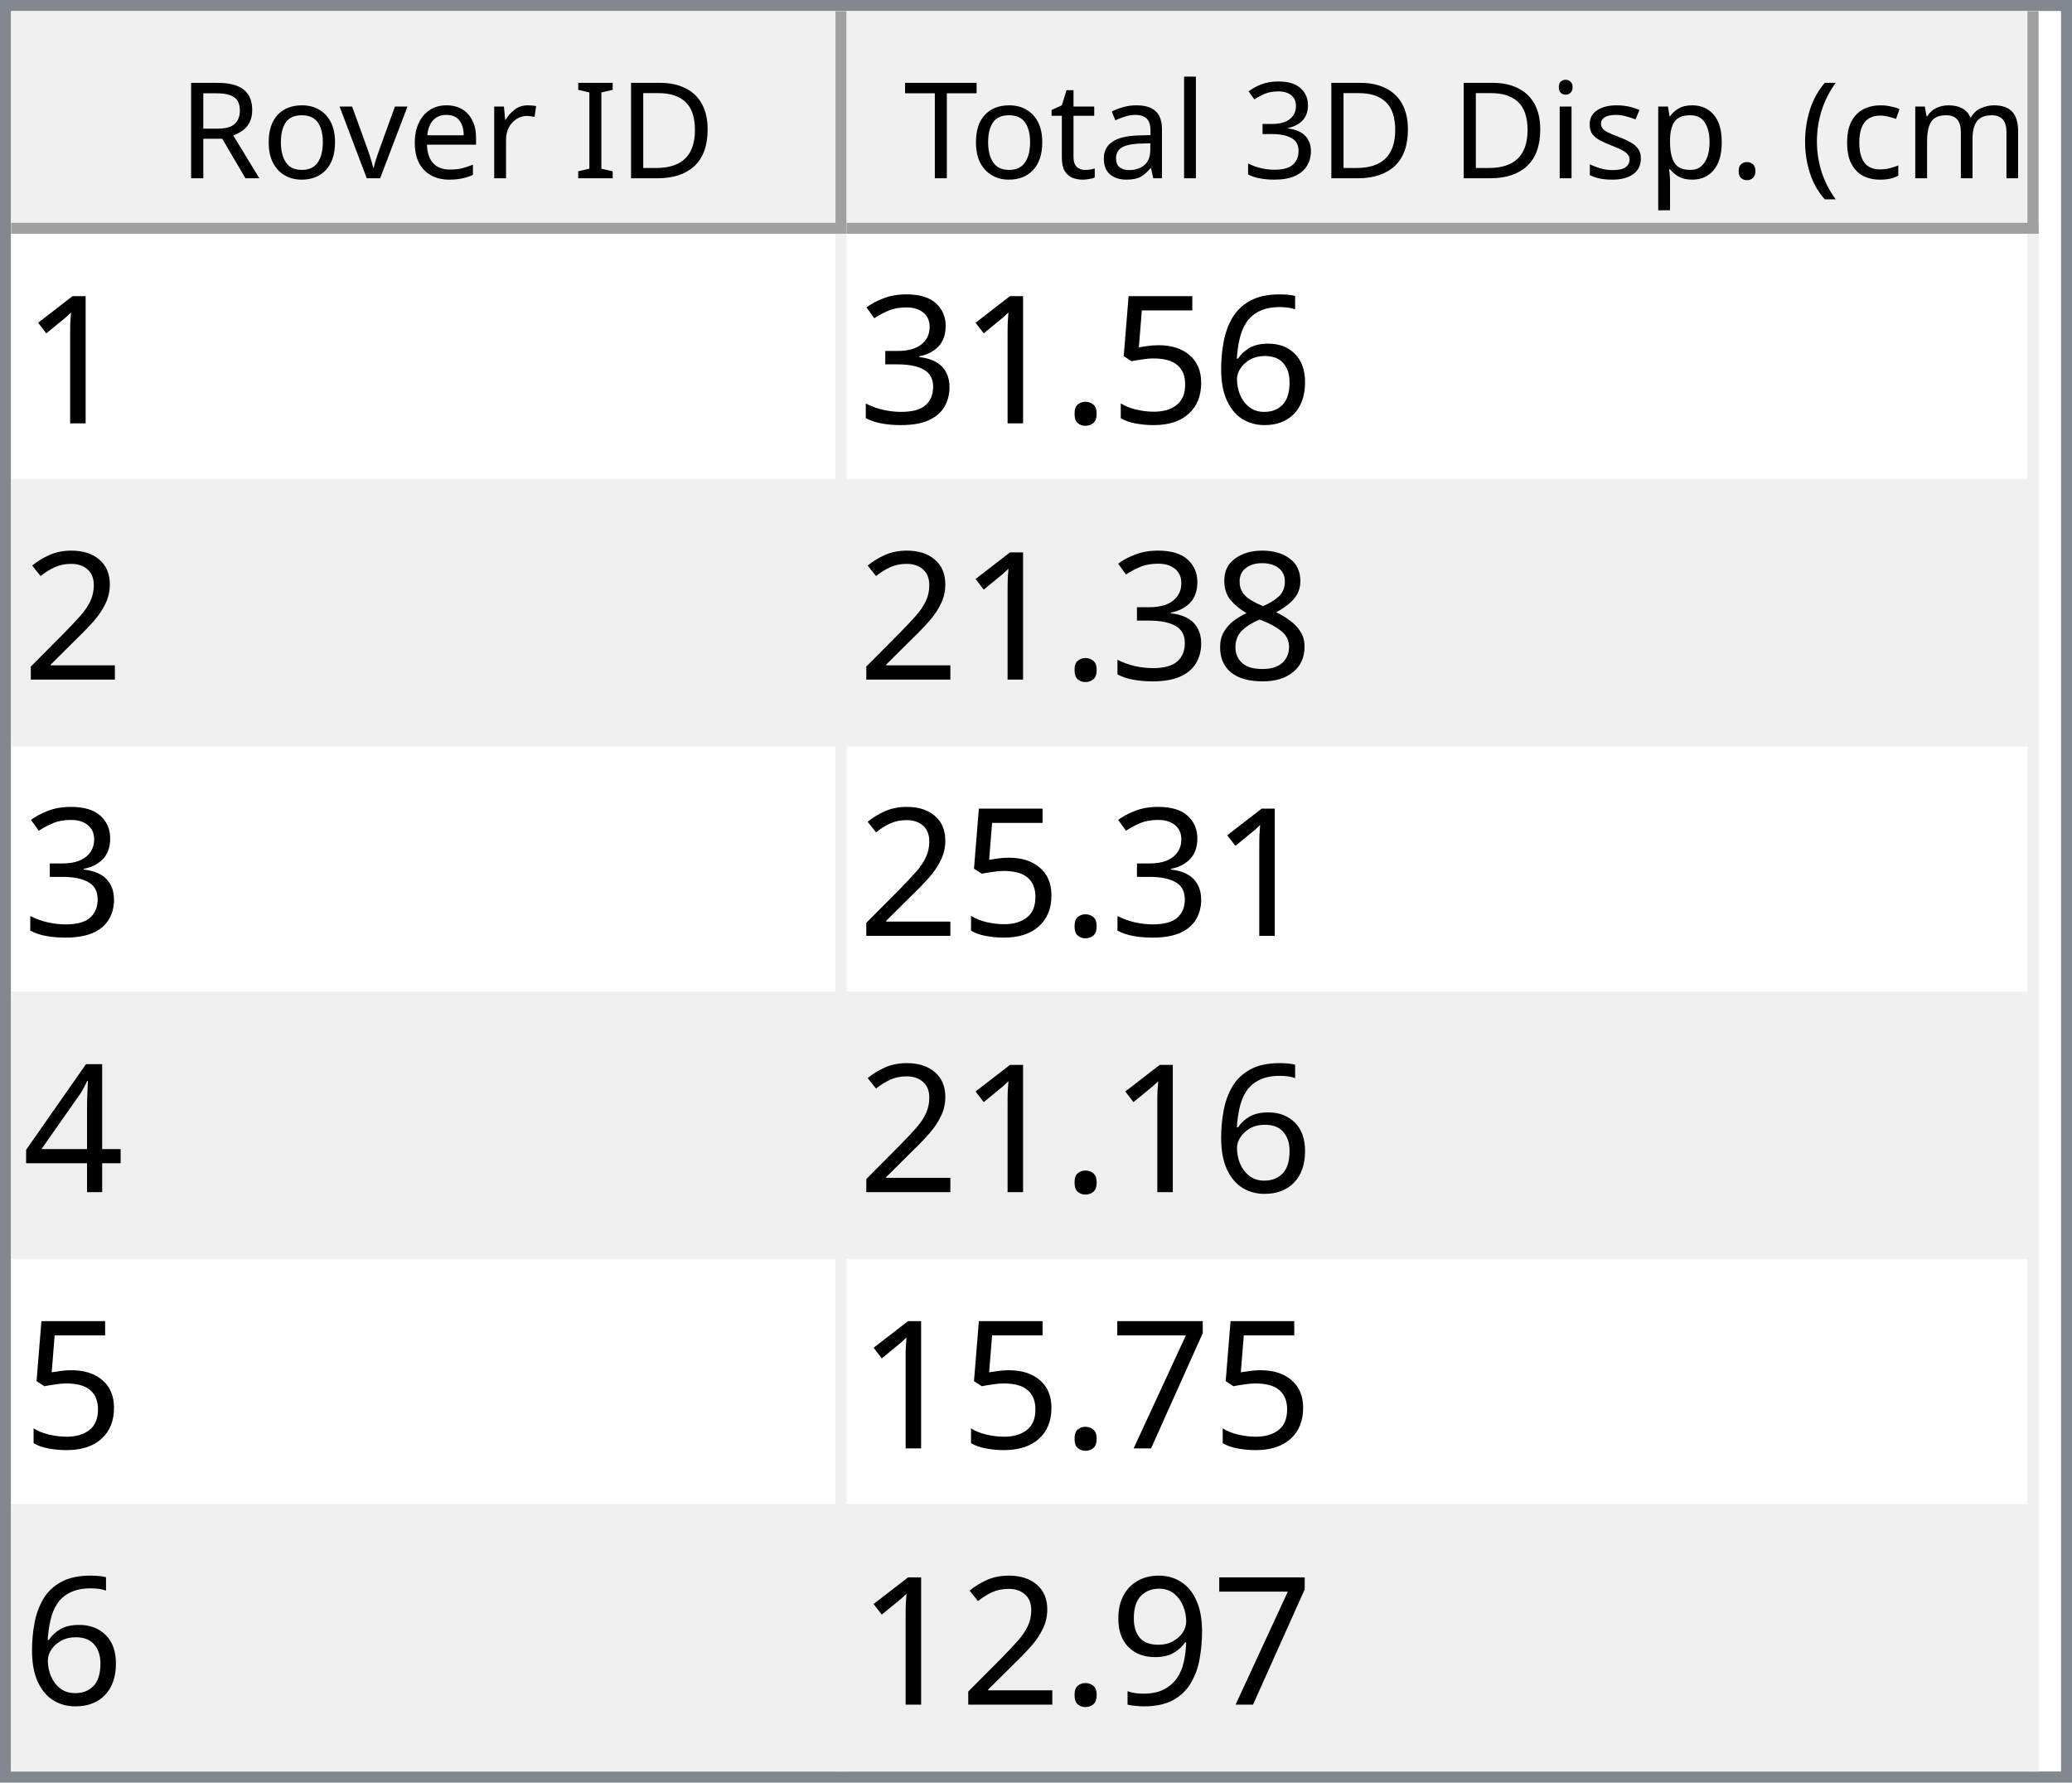
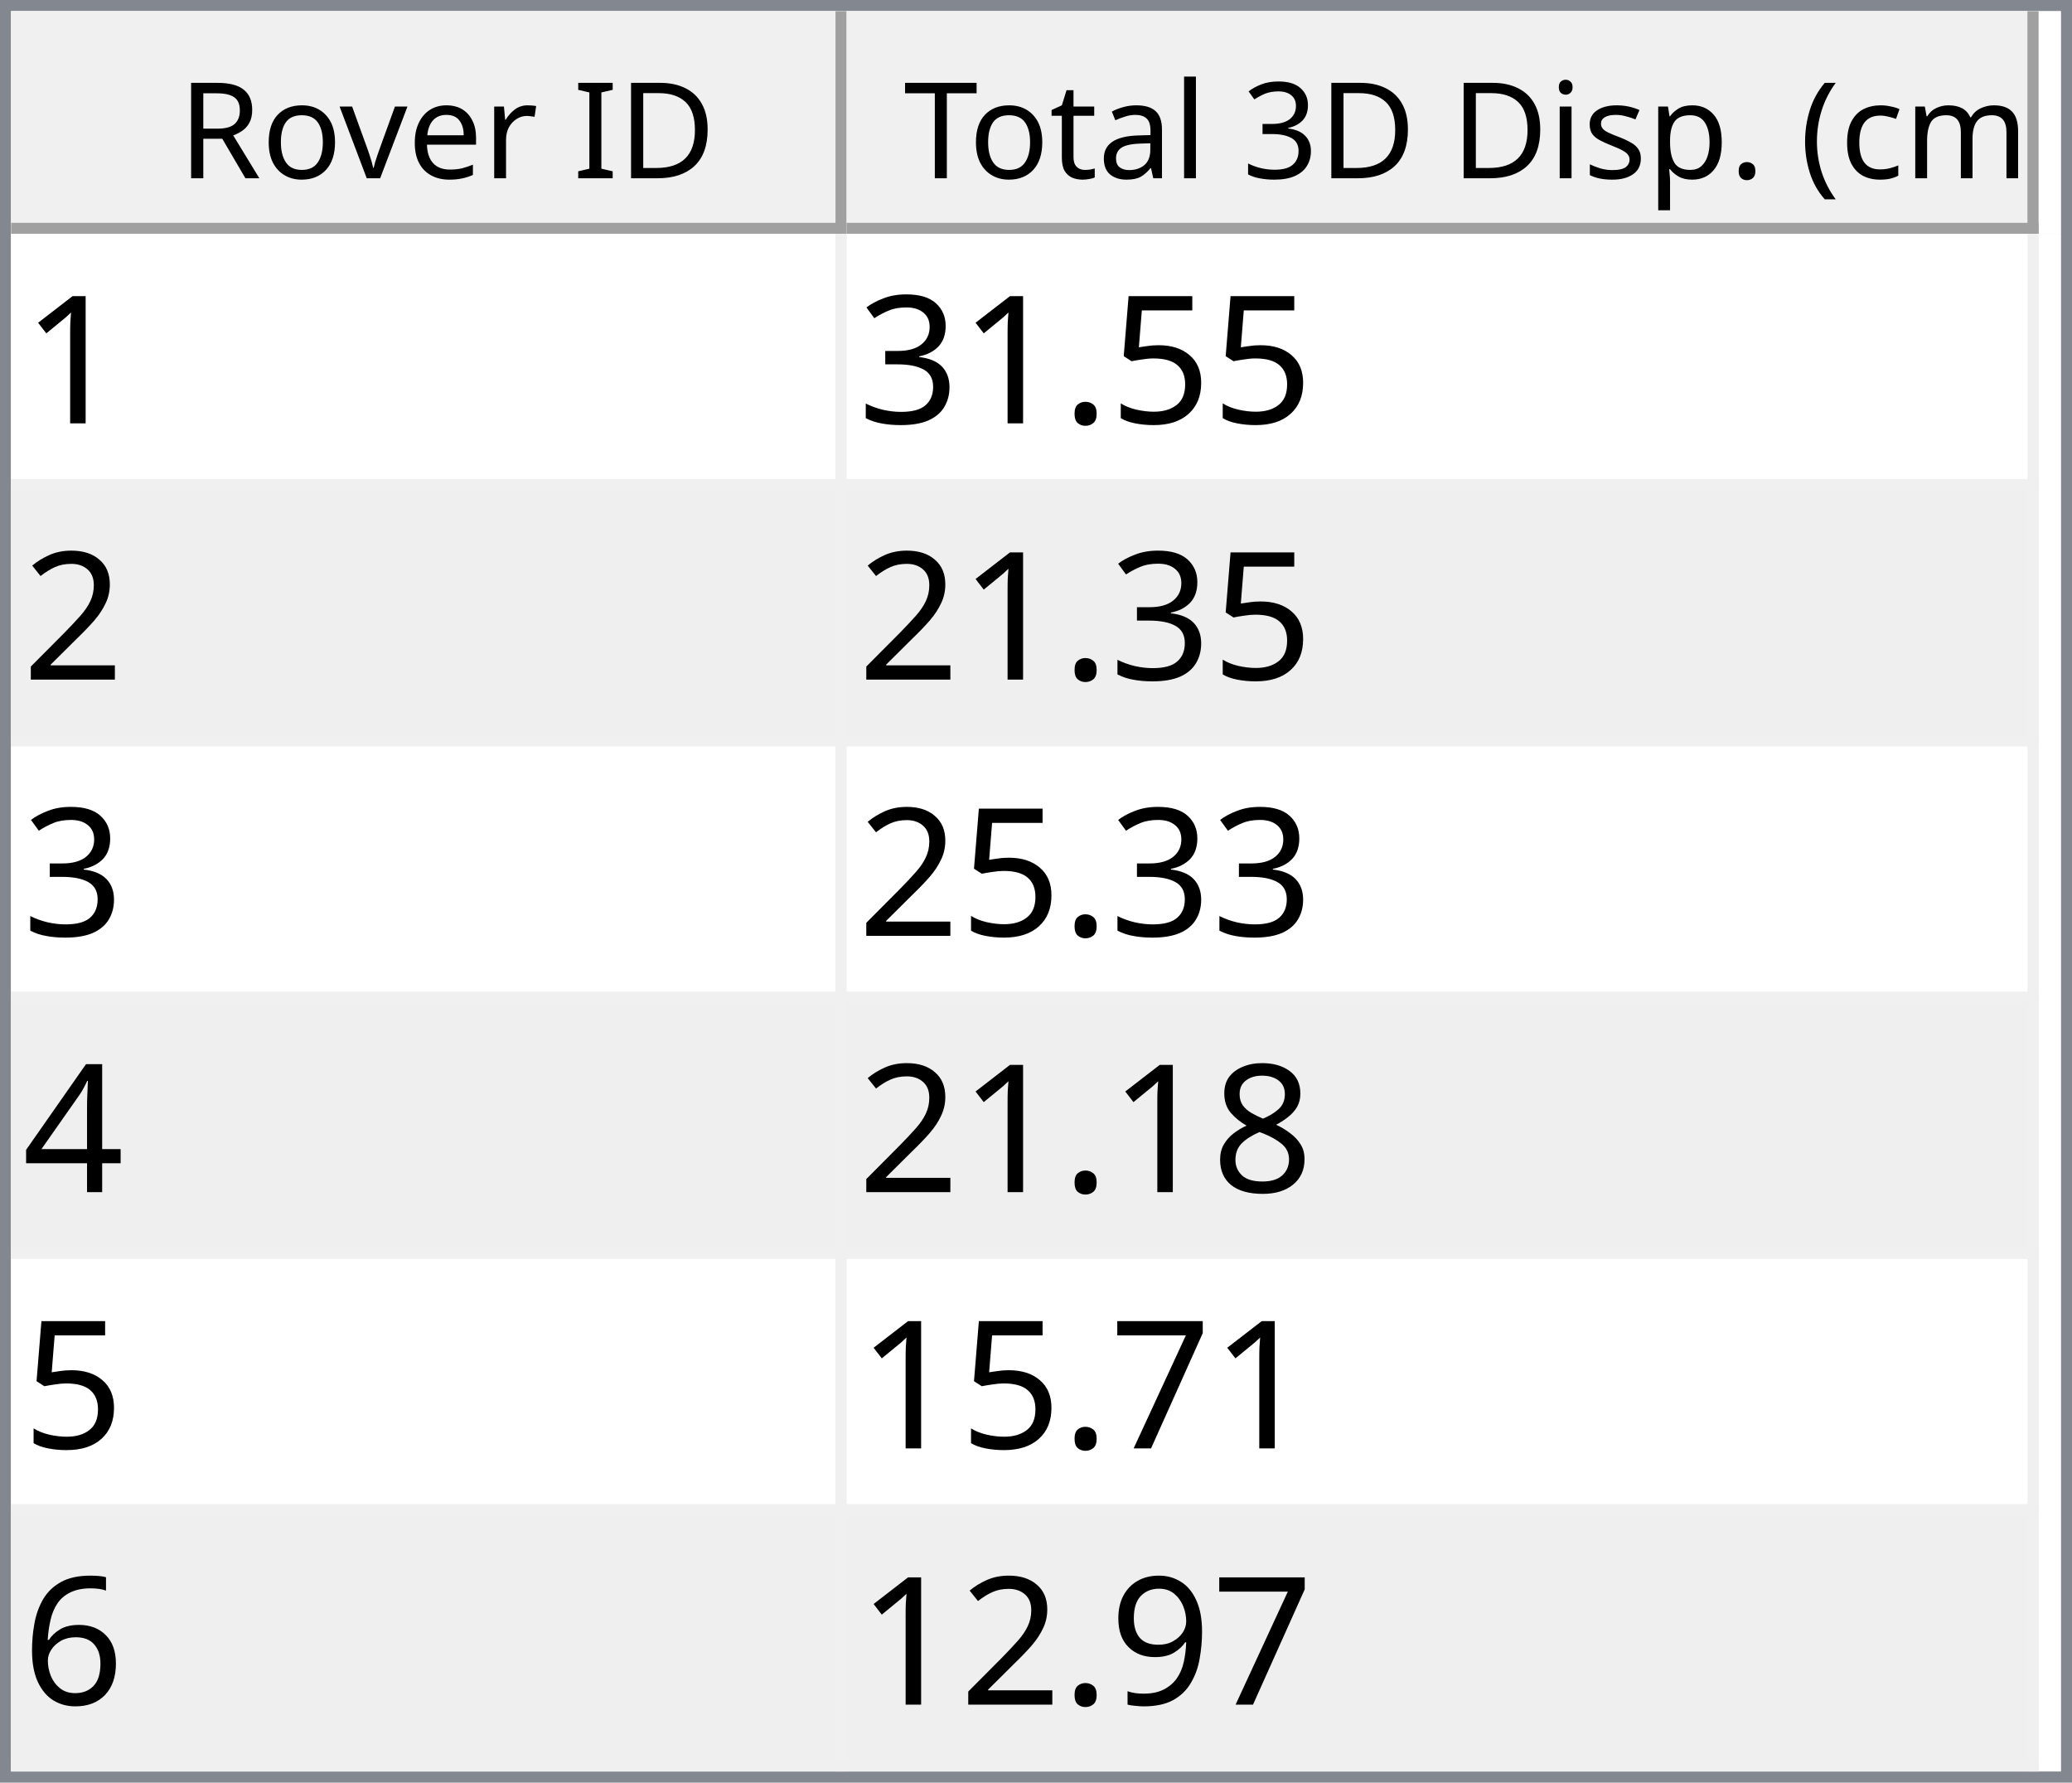
<svg xmlns="http://www.w3.org/2000/svg" style="fill-opacity:1; color-rendering:auto; color-interpolation:auto; text-rendering:auto; stroke:black; stroke-linecap:square; stroke-miterlimit:10; shape-rendering:auto; stroke-opacity:1; fill:black; stroke-dasharray:none; font-weight:normal; stroke-width:1; font-family:'Dialog'; font-style:normal; stroke-linejoin:miter; font-size:12px; stroke-dashoffset:0; image-rendering:auto;" width="186" height="160">
  <defs id="genericDefs" />
  <g>
    <defs id="defs1">
      <clipPath clipPathUnits="userSpaceOnUse" id="clipPath1">
        <path d="M0 0 L186 0 L186 160 L0 160 L0 0 Z" />
      </clipPath>
      <clipPath clipPathUnits="userSpaceOnUse" id="clipPath2">
        <path d="M0 0 L0 160 L186 160 L186 0 Z" />
      </clipPath>
      <clipPath clipPathUnits="userSpaceOnUse" id="clipPath3">
        <path d="M0 0 L0 20 L184 20 L184 0 Z" />
      </clipPath>
      <clipPath clipPathUnits="userSpaceOnUse" id="clipPath4">
        <path d="M0 0 L0 20 L75 20 L75 0 Z" />
      </clipPath>
      <clipPath clipPathUnits="userSpaceOnUse" id="clipPath5">
        <path d="M1 1 L1 19 L74 19 L74 1 Z" />
      </clipPath>
      <clipPath clipPathUnits="userSpaceOnUse" id="clipPath6">
        <path d="M0 0 L0 18 L73 18 L73 0 Z" />
      </clipPath>
      <clipPath clipPathUnits="userSpaceOnUse" id="clipPath7">
        <path d="M-0.5 -0.5 L-0.5 19.5 L74.5 19.5 L74.5 -0.5 Z" />
      </clipPath>
      <clipPath clipPathUnits="userSpaceOnUse" id="clipPath8">
        <path d="M0 0 L0 20 L107 20 L107 0 Z" />
      </clipPath>
      <clipPath clipPathUnits="userSpaceOnUse" id="clipPath9">
        <path d="M1 1 L1 19 L106 19 L106 1 Z" />
      </clipPath>
      <clipPath clipPathUnits="userSpaceOnUse" id="clipPath10">
        <path d="M0 0 L0 18 L105 18 L105 0 Z" />
      </clipPath>
      <clipPath clipPathUnits="userSpaceOnUse" id="clipPath11">
        <path d="M-0.5 -0.5 L-0.5 19.5 L106.5 19.5 L106.5 -0.5 Z" />
      </clipPath>
      <clipPath clipPathUnits="userSpaceOnUse" id="clipPath12">
        <path d="M0 0 L0 138 L184 138 L184 0 Z" />
      </clipPath>
      <clipPath clipPathUnits="userSpaceOnUse" id="clipPath13">
        <path d="M0 0 L0 138 L182 138 L182 0 Z" />
      </clipPath>
      <clipPath clipPathUnits="userSpaceOnUse" id="clipPath14">
        <path d="M-0.5 -0.5 L-0.5 137.5 L181.5 137.5 L181.5 -0.5 Z" />
      </clipPath>
      <clipPath clipPathUnits="userSpaceOnUse" id="clipPath15">
        <path d="M0 0 L0 22 L74 22 L74 0 Z" />
      </clipPath>
      <clipPath clipPathUnits="userSpaceOnUse" id="clipPath16">
        <path d="M0 0 L0 22 L106 22 L106 0 Z" />
      </clipPath>
      <font horiz-adv-x="64.551" id="font1">
        <font-face ascent="107.91" descent="25.098" units-per-em="100" style="font-style:normal; font-family:Segoe UI; font-weight:normal;" />
        <missing-glyph horiz-adv-x="64.551" d="M8.109 0 L8.109 68.266 L56.453 68.266 L56.453 0 L8.109 0 ZM15.328 7.234 L49.219 7.234 L49.219 61.031 L15.328 61.031 L15.328 7.234 Z" />
        <glyph unicode="D" horiz-adv-x="70.117" d="M9.188 0 L9.188 70.016 L28.516 70.016 Q65.531 70.016 65.531 35.891 Q65.531 19.672 55.25 9.836 Q44.969 0 27.734 0 L9.188 0 ZM17.391 62.594 L17.391 7.422 L27.828 7.422 Q41.609 7.422 49.273 14.797 Q56.938 22.172 56.938 35.688 Q56.938 62.594 28.328 62.594 L17.391 62.594 Z" />
        <glyph unicode="I" horiz-adv-x="26.611" d="M17.391 0 L9.188 0 L9.188 70.016 L17.391 70.016 L17.391 0 Z" />
        <glyph unicode=" " horiz-adv-x="27.393" d="" />
        <glyph unicode="r" horiz-adv-x="34.766" d="M34.188 41.891 Q32.078 43.5 28.125 43.5 Q23 43.5 19.555 38.672 Q16.109 33.844 16.109 25.484 L16.109 0 L8.109 0 L8.109 50 L16.109 50 L16.109 39.703 L16.312 39.703 Q18.016 44.969 21.531 47.922 Q25.047 50.875 29.391 50.875 Q32.516 50.875 34.188 50.203 L34.188 41.891 Z" />
        <glyph unicode="e" horiz-adv-x="52.295" d="M48.297 23 L12.984 23 Q13.188 14.656 17.484 10.109 Q21.781 5.562 29.297 5.562 Q37.75 5.562 44.828 11.141 L44.828 3.609 Q38.234 -1.172 27.391 -1.172 Q16.797 -1.172 10.742 5.641 Q4.688 12.453 4.688 24.812 Q4.688 36.469 11.305 43.82 Q17.922 51.172 27.734 51.172 Q37.547 51.172 42.922 44.828 Q48.297 38.484 48.297 27.203 L48.297 23 ZM40.094 29.781 Q40.047 36.719 36.75 40.578 Q33.453 44.438 27.594 44.438 Q21.922 44.438 17.969 40.383 Q14.016 36.328 13.094 29.781 L40.094 29.781 Z" />
        <glyph unicode="v" horiz-adv-x="47.9" d="M47.406 50 L27.484 0 L19.625 0 L0.688 50 L9.469 50 L22.172 13.672 Q23.578 9.672 23.922 6.688 L24.125 6.688 Q24.609 10.453 25.688 13.484 L38.969 50 L47.406 50 Z" />
        <glyph unicode="o" horiz-adv-x="58.594" d="M29 -1.172 Q17.922 -1.172 11.305 5.836 Q4.688 12.844 4.688 24.422 Q4.688 37.016 11.57 44.094 Q18.453 51.172 30.172 51.172 Q41.359 51.172 47.633 44.289 Q53.906 37.406 53.906 25.203 Q53.906 13.234 47.141 6.031 Q40.375 -1.172 29 -1.172 ZM29.594 44.438 Q21.875 44.438 17.383 39.188 Q12.891 33.938 12.891 24.703 Q12.891 15.828 17.43 10.695 Q21.969 5.562 29.594 5.562 Q37.359 5.562 41.531 10.594 Q45.703 15.625 45.703 24.906 Q45.703 34.281 41.531 39.359 Q37.359 44.438 29.594 44.438 Z" />
        <glyph unicode="R" horiz-adv-x="59.814" d="M59.375 0 L49.609 0 L37.891 19.625 Q36.281 22.359 34.766 24.289 Q33.25 26.219 31.664 27.438 Q30.078 28.656 28.25 29.219 Q26.422 29.781 24.125 29.781 L17.391 29.781 L17.391 0 L9.188 0 L9.188 70.016 L30.078 70.016 Q34.672 70.016 38.555 68.867 Q42.438 67.719 45.289 65.375 Q48.141 63.031 49.758 59.547 Q51.375 56.062 51.375 51.375 Q51.375 47.703 50.273 44.656 Q49.172 41.609 47.148 39.211 Q45.125 36.812 42.266 35.133 Q39.406 33.453 35.844 32.516 L35.844 32.328 Q37.594 31.547 38.891 30.547 Q40.188 29.547 41.359 28.18 Q42.531 26.812 43.68 25.078 Q44.828 23.344 46.234 21.047 L59.375 0 ZM17.391 62.594 L17.391 37.203 L28.516 37.203 Q31.594 37.203 34.203 38.133 Q36.812 39.062 38.719 40.797 Q40.625 42.531 41.703 45.047 Q42.781 47.562 42.781 50.688 Q42.781 56.297 39.141 59.445 Q35.5 62.594 28.609 62.594 L17.391 62.594 Z" />
        <glyph unicode=")" horiz-adv-x="30.176" d="M8.297 -15.922 L1.172 -15.922 Q16.406 2.344 16.406 26.812 Q16.406 51.469 1.078 70.016 L8.297 70.016 Q23.531 52.156 23.531 26.703 Q23.531 1.375 8.297 -15.922 Z" />
        <glyph unicode="m" horiz-adv-x="86.133" d="M79.109 0 L71.094 0 L71.094 28.719 Q71.094 37.016 68.531 40.727 Q65.969 44.438 59.906 44.438 Q54.781 44.438 51.195 39.75 Q47.609 35.062 47.609 28.516 L47.609 0 L39.594 0 L39.594 29.688 Q39.594 44.438 28.219 44.438 Q22.953 44.438 19.531 40.016 Q16.109 35.594 16.109 28.516 L16.109 0 L8.109 0 L8.109 50 L16.109 50 L16.109 42.094 L16.312 42.094 Q21.625 51.172 31.844 51.172 Q36.969 51.172 40.773 48.312 Q44.578 45.453 46 40.828 Q51.562 51.172 62.594 51.172 Q79.109 51.172 79.109 30.812 L79.109 0 Z" />
        <glyph unicode="c" horiz-adv-x="46.191" d="M42.188 2.297 Q36.422 -1.172 28.516 -1.172 Q17.828 -1.172 11.258 5.789 Q4.688 12.75 4.688 23.828 Q4.688 36.188 11.766 43.68 Q18.844 51.172 30.672 51.172 Q37.25 51.172 42.281 48.734 L42.281 40.531 Q36.719 44.438 30.375 44.438 Q22.703 44.438 17.797 38.945 Q12.891 33.453 12.891 24.516 Q12.891 15.719 17.508 10.641 Q22.125 5.562 29.891 5.562 Q36.422 5.562 42.188 9.906 L42.188 2.297 Z" />
        <glyph unicode="(" horiz-adv-x="30.176" d="M29.109 -15.922 L21.969 -15.922 Q6.844 1.375 6.844 26.703 Q6.844 52.156 21.969 70.016 L29.203 70.016 Q13.875 51.469 13.875 26.812 Q13.875 2.344 29.109 -15.922 Z" />
        <glyph unicode="." horiz-adv-x="21.68" d="M10.891 -1.078 Q8.641 -1.078 7.055 0.539 Q5.469 2.156 5.469 4.391 Q5.469 6.641 7.055 8.273 Q8.641 9.906 10.891 9.906 Q13.188 9.906 14.797 8.273 Q16.406 6.641 16.406 4.391 Q16.406 2.156 14.797 0.539 Q13.188 -1.078 10.891 -1.078 Z" />
        <glyph unicode="p" horiz-adv-x="58.789" d="M16.312 7.234 L16.109 7.234 L16.109 -23 L8.109 -23 L8.109 50 L16.109 50 L16.109 41.219 L16.312 41.219 Q22.219 51.172 33.594 51.172 Q43.266 51.172 48.688 44.461 Q54.109 37.75 54.109 26.469 Q54.109 13.922 48 6.375 Q41.891 -1.172 31.297 -1.172 Q21.578 -1.172 16.312 7.234 ZM16.109 27.391 L16.109 20.406 Q16.109 14.203 20.141 9.883 Q24.172 5.562 30.375 5.562 Q37.641 5.562 41.773 11.133 Q45.906 16.703 45.906 26.609 Q45.906 34.969 42.047 39.703 Q38.188 44.438 31.594 44.438 Q24.609 44.438 20.359 39.578 Q16.109 34.719 16.109 27.391 Z" />
        <glyph unicode="s" horiz-adv-x="42.432" d="M5.078 1.812 L5.078 10.406 Q11.625 5.562 19.484 5.562 Q30.031 5.562 30.031 12.594 Q30.031 14.594 29.125 15.992 Q28.219 17.391 26.68 18.461 Q25.141 19.531 23.07 20.383 Q21 21.234 18.609 22.172 Q15.281 23.484 12.766 24.828 Q10.25 26.172 8.57 27.859 Q6.891 29.547 6.031 31.695 Q5.172 33.844 5.172 36.719 Q5.172 40.234 6.789 42.945 Q8.406 45.656 11.086 47.484 Q13.766 49.312 17.211 50.242 Q20.656 51.172 24.312 51.172 Q30.812 51.172 35.938 48.922 L35.938 40.828 Q30.422 44.438 23.25 44.438 Q21 44.438 19.195 43.922 Q17.391 43.406 16.094 42.477 Q14.797 41.547 14.086 40.258 Q13.375 38.969 13.375 37.406 Q13.375 35.453 14.086 34.133 Q14.797 32.812 16.164 31.789 Q17.531 30.766 19.484 29.938 Q21.438 29.109 23.922 28.125 Q27.25 26.859 29.883 25.516 Q32.516 24.172 34.375 22.484 Q36.234 20.797 37.234 18.602 Q38.234 16.406 38.234 13.375 Q38.234 9.672 36.602 6.938 Q34.969 4.203 32.234 2.398 Q29.5 0.594 25.93 -0.289 Q22.359 -1.172 18.453 -1.172 Q10.75 -1.172 5.078 1.812 Z" />
        <glyph unicode="i" horiz-adv-x="24.219" d="M12.203 62.703 Q10.062 62.703 8.547 64.164 Q7.031 65.625 7.031 67.875 Q7.031 70.125 8.547 71.609 Q10.062 73.094 12.203 73.094 Q14.406 73.094 15.945 71.609 Q17.484 70.125 17.484 67.875 Q17.484 65.719 15.945 64.211 Q14.406 62.703 12.203 62.703 ZM16.109 0 L8.109 0 L8.109 50 L16.109 50 L16.109 0 Z" />
        <glyph unicode="3" horiz-adv-x="53.906" d="M46.531 19.828 Q46.531 15.094 44.75 11.211 Q42.969 7.328 39.719 4.57 Q36.469 1.812 31.93 0.297 Q27.391 -1.219 21.922 -1.219 Q11.922 -1.219 6 2.594 L6 11.188 Q13.094 5.609 22.219 5.609 Q25.875 5.609 28.828 6.539 Q31.781 7.469 33.906 9.227 Q36.031 10.984 37.18 13.477 Q38.328 15.969 38.328 19.094 Q38.328 32.812 18.797 32.812 L12.984 32.812 L12.984 39.594 L18.5 39.594 Q35.797 39.594 35.797 52.484 Q35.797 64.406 22.609 64.406 Q15.188 64.406 8.688 59.422 L8.688 67.188 Q15.375 71.188 24.609 71.188 Q29 71.188 32.57 69.969 Q36.141 68.75 38.68 66.555 Q41.219 64.359 42.609 61.281 Q44 58.203 44 54.5 Q44 40.672 30.031 36.719 L30.031 36.531 Q33.594 36.141 36.625 34.797 Q39.656 33.453 41.852 31.305 Q44.047 29.156 45.289 26.25 Q46.531 23.344 46.531 19.828 Z" />
        <glyph unicode="l" horiz-adv-x="24.219" d="M16.109 0 L8.109 0 L8.109 74.031 L16.109 74.031 L16.109 0 Z" />
        <glyph unicode="a" horiz-adv-x="50.879" d="M43.891 0 L35.891 0 L35.891 7.812 L35.688 7.812 Q30.469 -1.172 20.312 -1.172 Q12.844 -1.172 8.617 2.781 Q4.391 6.734 4.391 13.281 Q4.391 27.297 20.906 29.594 L35.891 31.688 Q35.891 44.438 25.594 44.438 Q16.547 44.438 9.281 38.281 L9.281 46.484 Q16.656 51.172 26.266 51.172 Q43.891 51.172 43.891 32.516 L43.891 0 ZM35.891 25.297 L23.828 23.641 Q18.266 22.859 15.43 20.875 Q12.594 18.891 12.594 13.875 Q12.594 10.203 15.211 7.883 Q17.828 5.562 22.172 5.562 Q28.125 5.562 32.008 9.742 Q35.891 13.922 35.891 20.312 L35.891 25.297 Z" />
        <glyph unicode="t" horiz-adv-x="33.887" d="M31.297 0.484 Q28.469 -1.078 23.828 -1.078 Q10.688 -1.078 10.688 13.578 L10.688 43.172 L2.094 43.172 L2.094 50 L10.688 50 L10.688 62.203 L18.703 64.797 L18.703 50 L31.297 50 L31.297 43.172 L18.703 43.172 L18.703 14.984 Q18.703 9.969 20.414 7.82 Q22.125 5.672 26.078 5.672 Q29.109 5.672 31.297 7.328 L31.297 0.484 Z" />
        <glyph unicode="T" horiz-adv-x="52.393" d="M50.594 62.594 L30.375 62.594 L30.375 0 L22.172 0 L22.172 62.594 L2 62.594 L2 70.016 L50.594 70.016 L50.594 62.594 Z" />
      </font>
      <font horiz-adv-x="75.0" id="font2">
        <font-face ascent="100.537" descent="21.973" units-per-em="100" style="font-style:normal; font-family:sans-serif; font-weight:normal;" />
        <missing-glyph horiz-adv-x="75.0" d="M12.5 0 L12.5 62.5 L62.5 62.5 L62.5 0 L12.5 0 ZM14.062 1.562 L60.938 1.562 L60.938 60.938 L14.062 60.938 L14.062 1.562 Z" />
        <glyph unicode="1" horiz-adv-x="55.615" d="M37.25 0 L28.469 0 L28.469 56 Q25.297 52.984 20.141 49.953 Q14.984 46.922 10.891 45.406 L10.891 53.906 Q18.266 57.375 23.781 62.305 Q29.297 67.234 31.594 71.875 L37.25 71.875 L37.25 0 Z" />
-         <glyph unicode="6" horiz-adv-x="55.615" d="M49.75 54.047 L41.016 53.375 Q39.844 58.547 37.703 60.891 Q34.125 64.656 28.906 64.656 Q24.703 64.656 21.531 62.312 Q17.391 59.281 14.992 53.469 Q12.594 47.656 12.5 36.922 Q15.672 41.75 20.266 44.094 Q24.859 46.438 29.891 46.438 Q38.672 46.438 44.852 39.969 Q51.031 33.5 51.031 23.25 Q51.031 16.5 48.125 10.719 Q45.219 4.938 40.141 1.859 Q35.062 -1.219 28.609 -1.219 Q17.625 -1.219 10.695 6.859 Q3.766 14.938 3.766 33.5 Q3.766 54.25 11.422 63.672 Q18.109 71.875 29.438 71.875 Q37.891 71.875 43.289 67.141 Q48.688 62.406 49.75 54.047 ZM13.875 23.188 Q13.875 18.656 15.797 14.508 Q17.719 10.359 21.188 8.18 Q24.656 6 28.469 6 Q34.031 6 38.039 10.492 Q42.047 14.984 42.047 22.703 Q42.047 30.125 38.086 34.398 Q34.125 38.672 28.125 38.672 Q22.172 38.672 18.023 34.398 Q13.875 30.125 13.875 23.188 Z" />
        <glyph unicode="5" horiz-adv-x="55.615" d="M4.156 18.75 L13.375 19.531 Q14.406 12.797 18.141 9.398 Q21.875 6 27.156 6 Q33.5 6 37.891 10.789 Q42.281 15.578 42.281 23.484 Q42.281 31 38.062 35.352 Q33.844 39.703 27 39.703 Q22.75 39.703 19.336 37.773 Q15.922 35.844 13.969 32.766 L5.719 33.844 L12.641 70.609 L48.25 70.609 L48.25 62.203 L19.672 62.203 L15.828 42.969 Q22.266 47.469 29.344 47.469 Q38.719 47.469 45.164 40.969 Q51.609 34.469 51.609 24.266 Q51.609 14.547 45.953 7.469 Q39.062 -1.219 27.156 -1.219 Q17.391 -1.219 11.211 4.25 Q5.031 9.719 4.156 18.75 Z" />
        <glyph unicode="." horiz-adv-x="27.783" d="M9.078 0 L9.078 10.016 L19.094 10.016 L19.094 0 L9.078 0 Z" />
        <glyph unicode="3" horiz-adv-x="55.615" d="M4.203 18.891 L12.984 20.062 Q14.5 12.594 18.141 9.297 Q21.781 6 27 6 Q33.203 6 37.477 10.297 Q41.75 14.594 41.75 20.953 Q41.75 27 37.797 30.93 Q33.844 34.859 27.734 34.859 Q25.25 34.859 21.531 33.891 L22.516 41.609 Q23.391 41.5 23.922 41.5 Q29.547 41.5 34.039 44.43 Q38.531 47.359 38.531 53.469 Q38.531 58.297 35.258 61.477 Q31.984 64.656 26.812 64.656 Q21.688 64.656 18.266 61.43 Q14.844 58.203 13.875 51.766 L5.078 53.328 Q6.688 62.156 12.398 67.016 Q18.109 71.875 26.609 71.875 Q32.469 71.875 37.398 69.359 Q42.328 66.844 44.945 62.5 Q47.562 58.156 47.562 53.266 Q47.562 48.641 45.07 44.828 Q42.578 41.016 37.703 38.766 Q44.047 37.312 47.562 32.695 Q51.078 28.078 51.078 21.141 Q51.078 11.766 44.242 5.25 Q37.406 -1.266 26.953 -1.266 Q17.531 -1.266 11.305 4.352 Q5.078 9.969 4.203 18.891 Z" />
        <glyph unicode="2" horiz-adv-x="55.615" d="M50.344 8.453 L50.344 0 L3.031 0 Q2.938 3.172 4.047 6.109 Q5.859 10.938 9.836 15.625 Q13.812 20.312 21.344 26.469 Q33.016 36.031 37.117 41.625 Q41.219 47.219 41.219 52.203 Q41.219 57.422 37.477 61.008 Q33.734 64.594 27.734 64.594 Q21.391 64.594 17.578 60.789 Q13.766 56.984 13.719 50.25 L4.688 51.172 Q5.609 61.281 11.664 66.578 Q17.719 71.875 27.938 71.875 Q38.234 71.875 44.242 66.164 Q50.25 60.453 50.25 52 Q50.25 47.703 48.492 43.555 Q46.734 39.406 42.656 34.812 Q38.578 30.219 29.109 22.219 Q21.188 15.578 18.945 13.211 Q16.703 10.844 15.234 8.453 L50.344 8.453 Z" />
+         <glyph unicode="4" horiz-adv-x="55.615" d="M32.328 0 L32.328 17.141 L1.266 17.141 L1.266 25.203 L33.938 71.578 L41.109 71.578 L41.109 25.203 L50.781 25.203 L50.781 17.141 L41.109 17.141 L41.109 0 L32.328 0 ZM32.328 25.203 L32.328 57.469 L9.906 25.203 L32.328 25.203 Z" />
        <glyph unicode="8" horiz-adv-x="55.615" d="M17.672 38.812 Q12.203 40.828 9.57 44.539 Q6.938 48.25 6.938 53.422 Q6.938 61.234 12.555 66.555 Q18.172 71.875 27.484 71.875 Q36.859 71.875 42.578 66.43 Q48.297 60.984 48.297 53.172 Q48.297 48.188 45.68 44.508 Q43.062 40.828 37.75 38.812 Q44.344 36.672 47.781 31.883 Q51.219 27.094 51.219 20.453 Q51.219 11.281 44.727 5.031 Q38.234 -1.219 27.641 -1.219 Q17.047 -1.219 10.547 5.055 Q4.047 11.328 4.047 20.703 Q4.047 27.688 7.594 32.398 Q11.141 37.109 17.672 38.812 ZM15.922 53.719 Q15.922 48.641 19.195 45.414 Q22.469 42.188 27.688 42.188 Q32.766 42.188 36.016 45.383 Q39.266 48.578 39.266 53.219 Q39.266 58.062 35.914 61.359 Q32.562 64.656 27.594 64.656 Q22.562 64.656 19.242 61.43 Q15.922 58.203 15.922 53.719 ZM13.094 20.656 Q13.094 16.891 14.875 13.375 Q16.656 9.859 20.172 7.93 Q23.688 6 27.734 6 Q34.031 6 38.133 10.055 Q42.234 14.109 42.234 20.359 Q42.234 26.703 38.016 30.859 Q33.797 35.016 27.438 35.016 Q21.234 35.016 17.164 30.914 Q13.094 26.812 13.094 20.656 Z" />
-         <glyph unicode="4" horiz-adv-x="55.615" d="M32.328 0 L32.328 17.141 L1.266 17.141 L1.266 25.203 L33.938 71.578 L41.109 71.578 L41.109 25.203 L50.781 25.203 L50.781 17.141 L41.109 17.141 L41.109 0 L32.328 0 ZM32.328 25.203 L32.328 57.469 L9.906 25.203 L32.328 25.203 Z" />
        <glyph unicode="7" horiz-adv-x="55.615" d="M4.734 62.203 L4.734 70.656 L51.078 70.656 L51.078 63.812 Q44.234 56.547 37.523 44.484 Q30.812 32.422 27.156 19.672 Q24.516 10.688 23.781 0 L14.75 0 Q14.891 8.453 18.062 20.414 Q21.234 32.375 27.172 43.484 Q33.109 54.594 39.797 62.203 L4.734 62.203 Z" />
+         <glyph unicode="6" horiz-adv-x="55.615" d="M49.75 54.047 L41.016 53.375 Q39.844 58.547 37.703 60.891 Q34.125 64.656 28.906 64.656 Q24.703 64.656 21.531 62.312 Q17.391 59.281 14.992 53.469 Q12.594 47.656 12.5 36.922 Q15.672 41.75 20.266 44.094 Q24.859 46.438 29.891 46.438 Q38.672 46.438 44.852 39.969 Q51.031 33.5 51.031 23.25 Q51.031 16.5 48.125 10.719 Q45.219 4.938 40.141 1.859 Q35.062 -1.219 28.609 -1.219 Q17.625 -1.219 10.695 6.859 Q3.766 14.938 3.766 33.5 Q3.766 54.25 11.422 63.672 Q18.109 71.875 29.438 71.875 Q37.891 71.875 43.289 67.141 Q48.688 62.406 49.75 54.047 ZM13.875 23.188 Q13.875 18.656 15.797 14.508 Q17.719 10.359 21.188 8.18 Q24.656 6 28.469 6 Q34.031 6 38.039 10.492 Q42.047 14.984 42.047 22.703 Q42.047 30.125 38.086 34.398 Q34.125 38.672 28.125 38.672 Q22.172 38.672 18.023 34.398 Q13.875 30.125 13.875 23.188 Z" />
        <glyph unicode="9" horiz-adv-x="55.615" d="M5.469 16.547 L13.922 17.328 Q14.984 11.375 18.016 8.688 Q21.047 6 25.781 6 Q29.828 6 32.883 7.859 Q35.938 9.719 37.891 12.82 Q39.844 15.922 41.164 21.195 Q42.484 26.469 42.484 31.938 Q42.484 32.516 42.438 33.688 Q39.797 29.5 35.234 26.883 Q30.672 24.266 25.344 24.266 Q16.453 24.266 10.305 30.711 Q4.156 37.156 4.156 47.703 Q4.156 58.594 10.578 65.234 Q17 71.875 26.656 71.875 Q33.641 71.875 39.43 68.117 Q45.219 64.359 48.219 57.398 Q51.219 50.438 51.219 37.25 Q51.219 23.531 48.242 15.406 Q45.266 7.281 39.383 3.031 Q33.5 -1.219 25.594 -1.219 Q17.188 -1.219 11.867 3.445 Q6.547 8.109 5.469 16.547 ZM41.453 48.141 Q41.453 55.719 37.43 60.156 Q33.406 64.594 27.734 64.594 Q21.875 64.594 17.531 59.812 Q13.188 55.031 13.188 47.406 Q13.188 40.578 17.312 36.305 Q21.438 32.031 27.484 32.031 Q33.594 32.031 37.523 36.305 Q41.453 40.578 41.453 48.141 Z" />
      </font>
    </defs>
    <g style="fill:white; stroke:white;">
      <rect x="0" y="0" width="186" style="clip-path:url(#clipPath1); stroke:none;" height="160" />
    </g>
    <g style="fill:white; text-rendering:optimizeSpeed; color-rendering:optimizeSpeed; image-rendering:optimizeSpeed; shape-rendering:crispEdges; stroke:white; color-interpolation:sRGB;">
      <rect x="0" width="186" height="160" y="0" style="stroke:none;" />
      <path style="stroke:none;" d="M0 160 L186 160 L186 0 L0 0 Z" />
    </g>
    <g style="fill:rgb(240,240,240); font-family:'Segoe UI'; stroke:rgb(240,240,240);">
      <rect x="0" y="0" width="186" style="clip-path:url(#clipPath2); stroke:none;" height="160" />
    </g>
    <g style="fill:rgb(130,135,144); font-family:'Segoe UI'; stroke:rgb(130,135,144);">
      <path d="M0 0 L186 0 L186 160 L0 160 L0 0 ZM1 1 L185 1 L185 159 L1 159 L1 1 Z" style="fill-rule:evenodd; clip-path:url(#clipPath2); stroke:none;" />
    </g>
    <g style="fill:white; font-family:'Segoe UI'; stroke:white;" transform="translate(1,1)">
      <rect x="0" y="0" width="184" style="clip-path:url(#clipPath3); stroke:none;" height="20" />
    </g>
    <g style="fill:rgb(240,240,240); font-family:'Segoe UI'; stroke:rgb(240,240,240);" transform="translate(1,1)">
      <rect x="0" y="0" width="75" style="clip-path:url(#clipPath4); stroke:none;" height="20" />
    </g>
    <g style="font-family:'Segoe UI';" transform="translate(2,2)">
      <text x="14" xml:space="preserve" y="14" style="clip-path:url(#clipPath6); stroke:none;">Rover ID</text>
    </g>
    <g style="fill:rgb(160,160,160); font-family:'Segoe UI'; stroke:rgb(160,160,160); stroke-linejoin:bevel;" transform="translate(1.5,1.5)">
      <line x1="74" x2="74" y1="0" style="fill:none; clip-path:url(#clipPath7);" y2="19" />
    </g>
    <g style="fill:rgb(160,160,160); font-family:'Segoe UI'; stroke:rgb(160,160,160); stroke-linejoin:bevel;" transform="matrix(1,0,0,1,1,1) translate(0.5,0.5)">
      <line x1="0" x2="74" y1="19" style="fill:none; clip-path:url(#clipPath7);" y2="19" />
    </g>
    <g style="fill:rgb(240,240,240); font-family:'Segoe UI'; stroke:rgb(240,240,240);" transform="translate(76,1)">
      <rect x="0" y="0" width="107" style="clip-path:url(#clipPath8); stroke:none;" height="20" />
    </g>
    <g style="font-family:'Segoe UI';" transform="translate(77,2)">
      <text x="1" xml:space="preserve" y="14" style="clip-path:url(#clipPath10); stroke:none;"> Total 3D Disp. (cm)</text>
    </g>
    <g style="fill:rgb(160,160,160); font-family:'Segoe UI'; stroke:rgb(160,160,160); stroke-linejoin:bevel;" transform="translate(76.5,1.5)">
      <line x1="106" x2="106" y1="0" style="fill:none; clip-path:url(#clipPath11);" y2="19" />
    </g>
    <g style="fill:rgb(160,160,160); font-family:'Segoe UI'; stroke:rgb(160,160,160); stroke-linejoin:bevel;" transform="matrix(1,0,0,1,76,1) translate(0.5,0.5)">
      <line x1="0" x2="106" y1="19" style="fill:none; clip-path:url(#clipPath11);" y2="19" />
    </g>
    <g style="fill:white; font-family:'Segoe UI'; stroke:white;" transform="translate(1,21)">
      <rect x="0" y="0" width="184" style="clip-path:url(#clipPath12); stroke:none;" height="138" />
    </g>
    <g style="fill:rgb(240,240,240); font-size:16px; font-family:sans-serif; stroke:rgb(240,240,240);" transform="translate(1,21)">
      <rect x="0" y="0" width="182" style="clip-path:url(#clipPath13); stroke:none;" height="138" />
      <line transform="translate(0.5,0.5)" x1="0" x2="181" y1="22" style="clip-path:url(#clipPath14); fill:none; stroke-linejoin:bevel;" y2="22" />
    </g>
    <g transform="matrix(1,0,0,1,1,21) translate(0.5,0.5)" style="fill:rgb(240,240,240); font-size:16px; font-family:sans-serif; stroke:rgb(240,240,240); stroke-linejoin:bevel;">
      <line x1="0" x2="181" y1="45" style="fill:none; clip-path:url(#clipPath14);" y2="45" />
    </g>
    <g transform="matrix(1,0,0,1,1,21) translate(0.5,0.5)" style="fill:rgb(240,240,240); font-size:16px; font-family:sans-serif; stroke:rgb(240,240,240); stroke-linejoin:bevel;">
      <line x1="0" x2="181" y1="68" style="fill:none; clip-path:url(#clipPath14);" y2="68" />
    </g>
    <g transform="matrix(1,0,0,1,1,21) translate(0.5,0.5)" style="fill:rgb(240,240,240); font-size:16px; font-family:sans-serif; stroke:rgb(240,240,240); stroke-linejoin:bevel;">
      <line x1="0" x2="181" y1="91" style="fill:none; clip-path:url(#clipPath14);" y2="91" />
    </g>
    <g transform="matrix(1,0,0,1,1,21) translate(0.5,0.5)" style="fill:rgb(240,240,240); font-size:16px; font-family:sans-serif; stroke:rgb(240,240,240); stroke-linejoin:bevel;">
      <line x1="0" x2="181" y1="114" style="fill:none; clip-path:url(#clipPath14);" y2="114" />
    </g>
    <g transform="matrix(1,0,0,1,1,21) translate(0.5,0.5)" style="fill:rgb(240,240,240); font-size:16px; font-family:sans-serif; stroke:rgb(240,240,240); stroke-linejoin:bevel;">
      <line x1="0" x2="181" y1="137" style="fill:none; clip-path:url(#clipPath14);" y2="137" />
    </g>
    <g transform="matrix(1,0,0,1,1,21) translate(0.5,0.5)" style="fill:rgb(240,240,240); font-size:16px; font-family:sans-serif; stroke:rgb(240,240,240); stroke-linejoin:bevel;">
      <line x1="74" x2="74" y1="0" style="fill:none; clip-path:url(#clipPath14);" y2="137" />
    </g>
    <g transform="matrix(1,0,0,1,1,21) translate(0.5,0.5)" style="fill:rgb(240,240,240); font-size:16px; font-family:sans-serif; stroke:rgb(240,240,240); stroke-linejoin:bevel;">
      <line x1="181" x2="181" y1="0" style="fill:none; clip-path:url(#clipPath14);" y2="137" />
    </g>
    <g style="fill:white; font-size:16px; font-family:sans-serif; stroke:white;" transform="matrix(1,0,0,1,1,21)">
      <rect x="0" y="0" width="74" style="clip-path:url(#clipPath15); stroke:none;" height="22" />
      <text x="1" y="17" style="fill:black; clip-path:url(#clipPath15); stroke:none;" xml:space="preserve">1</text>
    </g>
    <g style="fill:white; font-size:16px; font-family:sans-serif; stroke:white;" transform="matrix(1,0,0,1,1,21) translate(75,0)">
      <rect x="0" y="0" width="106" style="clip-path:url(#clipPath16); stroke:none;" height="22" />
-       <text x="1" y="17" style="fill:black; clip-path:url(#clipPath16); stroke:none;" xml:space="preserve">31.56</text>
+       <text x="1" y="17" style="fill:black; clip-path:url(#clipPath16); stroke:none;" xml:space="preserve">31.55</text>
    </g>
    <g style="fill:rgb(239,239,239); font-size:16px; font-family:sans-serif; stroke:rgb(239,239,239);" transform="matrix(1,0,0,1,1,21) translate(0,23)">
      <rect x="0" y="0" width="74" style="clip-path:url(#clipPath15); stroke:none;" height="22" />
      <text x="1" y="17" style="fill:black; clip-path:url(#clipPath15); stroke:none;" xml:space="preserve">2</text>
    </g>
    <g style="fill:rgb(239,239,239); font-size:16px; font-family:sans-serif; stroke:rgb(239,239,239);" transform="matrix(1,0,0,1,1,21) translate(75,23)">
      <rect x="0" y="0" width="106" style="clip-path:url(#clipPath16); stroke:none;" height="22" />
-       <text x="1" y="17" style="fill:black; clip-path:url(#clipPath16); stroke:none;" xml:space="preserve">21.38</text>
+       <text x="1" y="17" style="fill:black; clip-path:url(#clipPath16); stroke:none;" xml:space="preserve">21.35</text>
    </g>
    <g style="fill:white; font-size:16px; font-family:sans-serif; stroke:white;" transform="matrix(1,0,0,1,1,21) translate(0,46)">
      <rect x="0" y="0" width="74" style="clip-path:url(#clipPath15); stroke:none;" height="22" />
      <text x="1" y="17" style="fill:black; clip-path:url(#clipPath15); stroke:none;" xml:space="preserve">3</text>
    </g>
    <g style="fill:white; font-size:16px; font-family:sans-serif; stroke:white;" transform="matrix(1,0,0,1,1,21) translate(75,46)">
      <rect x="0" y="0" width="106" style="clip-path:url(#clipPath16); stroke:none;" height="22" />
-       <text x="1" y="17" style="fill:black; clip-path:url(#clipPath16); stroke:none;" xml:space="preserve">25.31</text>
+       <text x="1" y="17" style="fill:black; clip-path:url(#clipPath16); stroke:none;" xml:space="preserve">25.33</text>
    </g>
    <g style="fill:rgb(239,239,239); font-size:16px; font-family:sans-serif; stroke:rgb(239,239,239);" transform="matrix(1,0,0,1,1,21) translate(0,69)">
      <rect x="0" y="0" width="74" style="clip-path:url(#clipPath15); stroke:none;" height="22" />
      <text x="1" y="17" style="fill:black; clip-path:url(#clipPath15); stroke:none;" xml:space="preserve">4</text>
    </g>
    <g style="fill:rgb(239,239,239); font-size:16px; font-family:sans-serif; stroke:rgb(239,239,239);" transform="matrix(1,0,0,1,1,21) translate(75,69)">
      <rect x="0" y="0" width="106" style="clip-path:url(#clipPath16); stroke:none;" height="22" />
-       <text x="1" y="17" style="fill:black; clip-path:url(#clipPath16); stroke:none;" xml:space="preserve">21.16</text>
+       <text x="1" y="17" style="fill:black; clip-path:url(#clipPath16); stroke:none;" xml:space="preserve">21.18</text>
    </g>
    <g style="fill:white; font-size:16px; font-family:sans-serif; stroke:white;" transform="matrix(1,0,0,1,1,21) translate(0,92)">
      <rect x="0" y="0" width="74" style="clip-path:url(#clipPath15); stroke:none;" height="22" />
      <text x="1" y="17" style="fill:black; clip-path:url(#clipPath15); stroke:none;" xml:space="preserve">5</text>
    </g>
    <g style="fill:white; font-size:16px; font-family:sans-serif; stroke:white;" transform="matrix(1,0,0,1,1,21) translate(75,92)">
      <rect x="0" y="0" width="106" style="clip-path:url(#clipPath16); stroke:none;" height="22" />
-       <text x="1" y="17" style="fill:black; clip-path:url(#clipPath16); stroke:none;" xml:space="preserve">15.75</text>
+       <text x="1" y="17" style="fill:black; clip-path:url(#clipPath16); stroke:none;" xml:space="preserve">15.71</text>
    </g>
    <g style="fill:rgb(239,239,239); font-size:16px; font-family:sans-serif; stroke:rgb(239,239,239);" transform="matrix(1,0,0,1,1,21) translate(0,115)">
      <rect x="0" y="0" width="74" style="clip-path:url(#clipPath15); stroke:none;" height="22" />
      <text x="1" y="17" style="fill:black; clip-path:url(#clipPath15); stroke:none;" xml:space="preserve">6</text>
    </g>
    <g style="fill:rgb(239,239,239); font-size:16px; font-family:sans-serif; stroke:rgb(239,239,239);" transform="matrix(1,0,0,1,1,21) translate(75,115)">
      <rect x="0" y="0" width="106" style="clip-path:url(#clipPath16); stroke:none;" height="22" />
      <text x="1" y="17" style="fill:black; clip-path:url(#clipPath16); stroke:none;" xml:space="preserve">12.97</text>
    </g>
  </g>
</svg>
